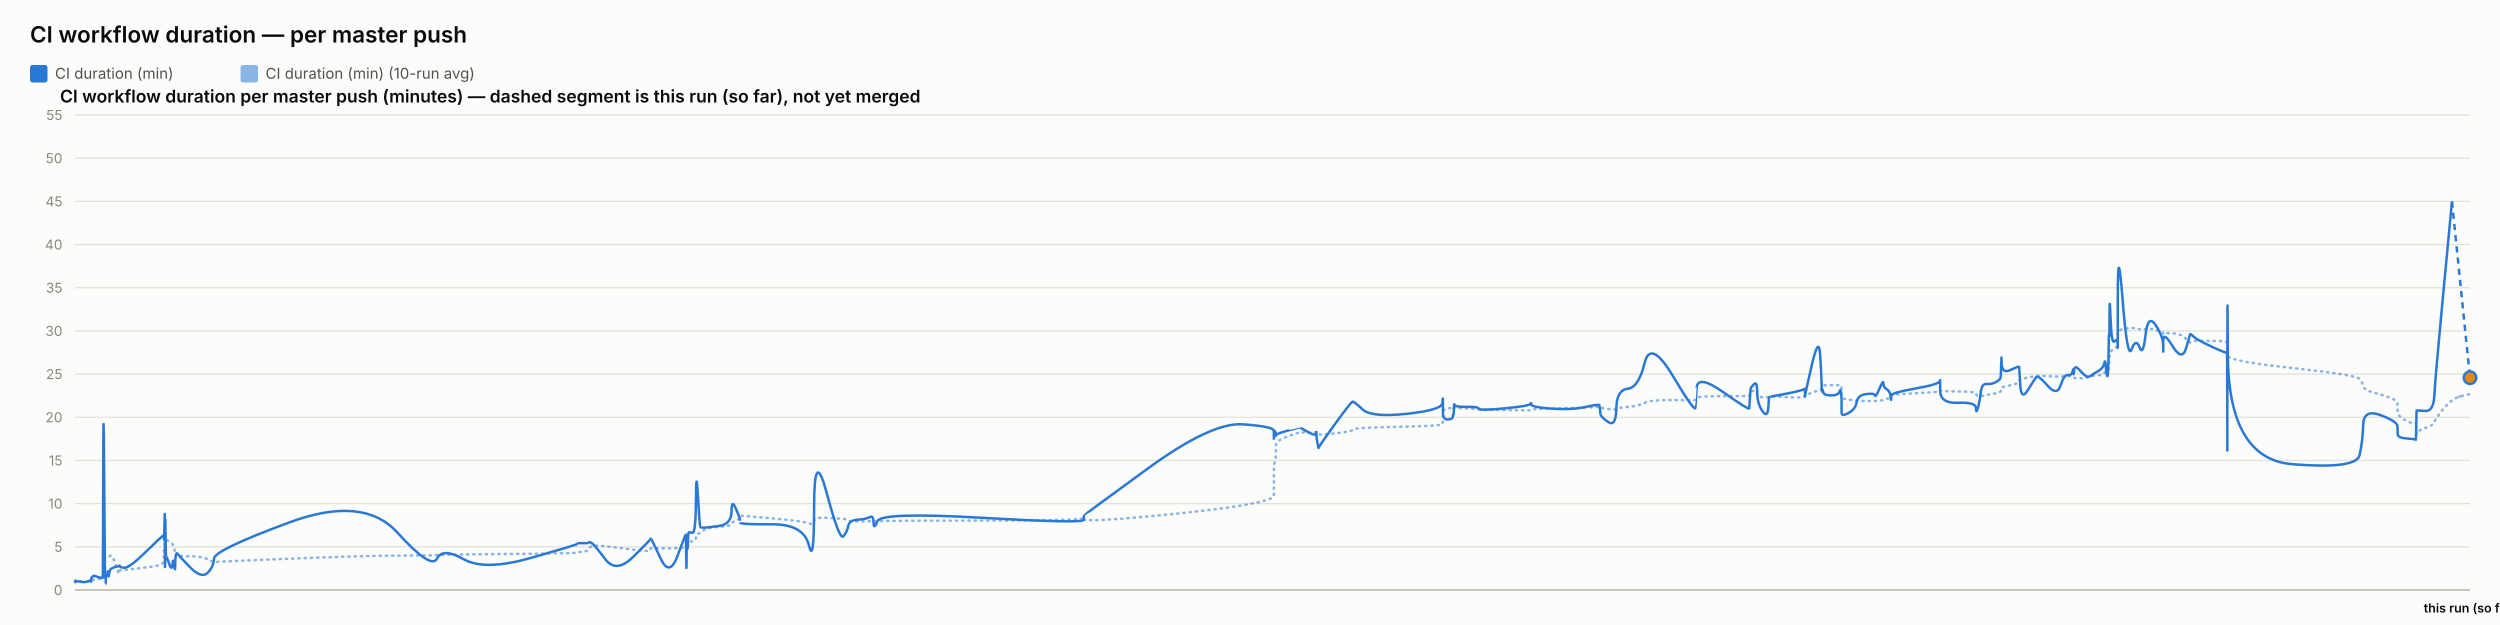
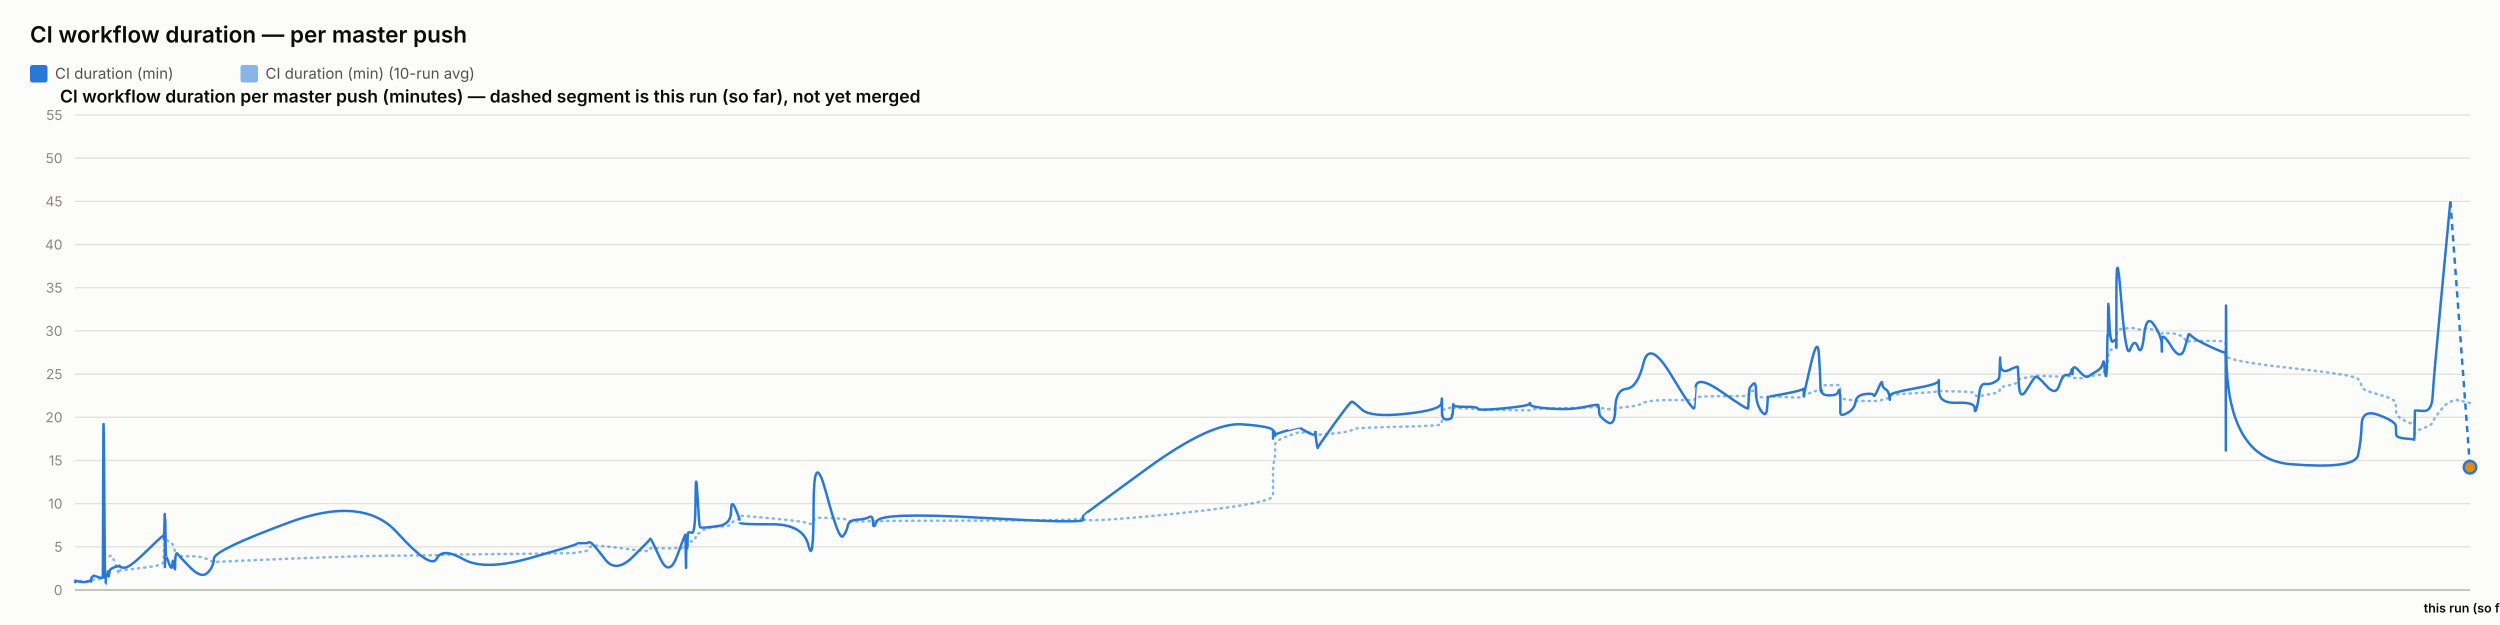
<svg xmlns="http://www.w3.org/2000/svg" width="2000" height="500" viewBox="0 0 2000 500" font-family="system-ui, -apple-system, sans-serif">
  <rect x="0" y="0" width="2000" height="500" fill="#fcfcfb" />
  <text x="24" y="34" font-size="18" font-weight="600" fill="#0b0b0b">CI workflow duration — per master push</text>
  <rect x="24" y="52" width="14" height="14" rx="2" fill="#2a78d6" />
  <text x="44" y="63" font-size="12" fill="#52514e" font-family="system-ui, -apple-system, sans-serif">CI duration (min)</text>
  <rect x="192.4" y="52" width="14" height="14" rx="2" fill="#2a78d6" opacity="0.55" />
  <text x="212.4" y="63" font-size="12" fill="#52514e" font-family="system-ui, -apple-system, sans-serif">CI duration (min) (10-run avg)</text>
  <text x="48" y="82" font-size="14" font-weight="600" fill="#0b0b0b" font-family="system-ui, -apple-system, sans-serif">CI workflow duration per master push (minutes) — dashed segment is this run (so far), not yet merged</text>
  <line x1="60" y1="472" x2="1976" y2="472" stroke="#e1e0d9" stroke-width="1" />
  <text x="50" y="476" font-size="11" text-anchor="end" fill="#898781" font-family="system-ui, -apple-system, sans-serif">0</text>
  <line x1="60" y1="437.455" x2="1976" y2="437.455" stroke="#e1e0d9" stroke-width="1" />
  <text x="50" y="441.455" font-size="11" text-anchor="end" fill="#898781" font-family="system-ui, -apple-system, sans-serif">5</text>
  <line x1="60" y1="402.909" x2="1976" y2="402.909" stroke="#e1e0d9" stroke-width="1" />
  <text x="50" y="406.909" font-size="11" text-anchor="end" fill="#898781" font-family="system-ui, -apple-system, sans-serif">10</text>
  <line x1="60" y1="368.364" x2="1976" y2="368.364" stroke="#e1e0d9" stroke-width="1" />
  <text x="50" y="372.364" font-size="11" text-anchor="end" fill="#898781" font-family="system-ui, -apple-system, sans-serif">15</text>
  <line x1="60" y1="333.818" x2="1976" y2="333.818" stroke="#e1e0d9" stroke-width="1" />
  <text x="50" y="337.818" font-size="11" text-anchor="end" fill="#898781" font-family="system-ui, -apple-system, sans-serif">20</text>
  <line x1="60" y1="299.273" x2="1976" y2="299.273" stroke="#e1e0d9" stroke-width="1" />
  <text x="50" y="303.273" font-size="11" text-anchor="end" fill="#898781" font-family="system-ui, -apple-system, sans-serif">25</text>
  <line x1="60" y1="264.727" x2="1976" y2="264.727" stroke="#e1e0d9" stroke-width="1" />
  <text x="50" y="268.727" font-size="11" text-anchor="end" fill="#898781" font-family="system-ui, -apple-system, sans-serif">30</text>
  <line x1="60" y1="230.182" x2="1976" y2="230.182" stroke="#e1e0d9" stroke-width="1" />
  <text x="50" y="234.182" font-size="11" text-anchor="end" fill="#898781" font-family="system-ui, -apple-system, sans-serif">35</text>
  <line x1="60" y1="195.636" x2="1976" y2="195.636" stroke="#e1e0d9" stroke-width="1" />
  <text x="50" y="199.636" font-size="11" text-anchor="end" fill="#898781" font-family="system-ui, -apple-system, sans-serif">40</text>
  <line x1="60" y1="161.091" x2="1976" y2="161.091" stroke="#e1e0d9" stroke-width="1" />
  <text x="50" y="165.091" font-size="11" text-anchor="end" fill="#898781" font-family="system-ui, -apple-system, sans-serif">45</text>
  <line x1="60" y1="126.545" x2="1976" y2="126.545" stroke="#e1e0d9" stroke-width="1" />
  <text x="50" y="130.545" font-size="11" text-anchor="end" fill="#898781" font-family="system-ui, -apple-system, sans-serif">50</text>
  <line x1="60" y1="92" x2="1976" y2="92" stroke="#e1e0d9" stroke-width="1" />
  <text x="50" y="96" font-size="11" text-anchor="end" fill="#898781" font-family="system-ui, -apple-system, sans-serif">55</text>
  <line x1="60" y1="472" x2="1976" y2="472" stroke="#c3c2b7" stroke-width="1.5" />
-   <path d="M 60 465.552 Q 60.047 465.148 60.162 465.292 Q 60.276 465.436 60.317 465.364 Q 60.357 465.292 60.367 465.18 Q 60.377 465.068 60.413 465.137 Q 60.449 465.206 60.458 465.157 Q 60.468 465.107 64.048 465.171 Q 67.628 465.235 69.811 465.182 Q 71.994 465.129 72.288 465.139 Q 72.583 465.148 72.744 465.143 Q 72.905 465.137 72.921 465.051 Q 72.936 464.964 73.133 464.751 Q 73.331 464.538 73.407 464.4 Q 73.483 464.262 74.138 464.078 Q 74.793 463.893 75.107 463.628 Q 75.421 463.364 78.85 463.283 Q 82.278 463.202 82.318 462.938 Q 82.358 462.673 82.575 454.313 Q 82.791 445.953 83.346 446.074 Q 83.901 446.195 84.27 446.292 Q 84.639 446.39 84.683 446.2 Q 84.727 446.01 85.339 445.941 Q 85.951 445.872 86.041 445.815 Q 86.131 445.757 86.23 445.509 Q 86.329 445.262 86.616 445.383 Q 86.902 445.504 87.265 445.158 Q 87.628 444.813 88.779 444.485 Q 89.93 444.156 92.593 451.935 Q 95.256 459.713 95.405 458.999 Q 95.553 458.285 95.558 457.491 Q 95.563 456.696 95.724 456.443 Q 95.885 456.19 99.754 455.879 Q 103.622 455.568 116.007 454.025 Q 128.392 452.482 129.686 451.112 Q 130.979 449.741 131.031 448.002 Q 131.082 446.264 131.092 444.795 Q 131.103 443.327 131.159 442.245 Q 131.215 441.162 131.259 440.028 Q 131.303 438.894 131.553 436.746 Q 131.802 434.599 131.864 432.572 Q 131.926 430.545 131.96 431.305 Q 131.993 432.065 132.005 429.757 Q 132.016 427.448 132.068 429.262 Q 132.12 431.075 132.155 429.82 Q 132.19 428.565 132.39 429.417 Q 132.591 430.269 132.864 431.167 Q 133.138 432.065 135.293 433.298 Q 137.448 434.53 137.979 435.295 Q 138.51 436.061 139.316 438.508 Q 140.121 440.955 140.159 442.636 Q 140.197 444.318 140.966 442.97 Q 141.734 441.623 141.989 443.408 Q 142.245 445.193 151.654 445.032 Q 161.064 444.87 165.984 447.398 Q 170.903 449.925 171.227 449.666 Q 171.552 449.407 231.112 446.978 Q 290.672 444.548 317.851 444.485 Q 345.03 444.421 349.569 444.047 Q 354.107 443.673 370.884 443.546 Q 387.662 443.419 424.845 442.976 Q 462.028 442.533 462.051 442.13 Q 462.074 441.727 466.484 441.278 Q 470.893 440.828 471.139 439.332 Q 471.385 437.835 473.46 436.948 Q 475.535 436.061 484.242 437 Q 492.948 437.938 506.519 439.746 Q 520.089 441.554 520.091 440.299 Q 520.094 439.044 520.696 438.71 Q 521.299 438.376 528.447 438.641 Q 535.596 438.905 542.073 438.462 Q 548.55 438.019 548.589 437.76 Q 548.627 437.501 548.662 437.201 Q 548.697 436.902 548.704 436.579 Q 548.71 436.257 548.957 437.598 Q 549.204 438.94 549.247 437.581 Q 549.29 436.222 549.609 436.038 Q 549.928 435.854 549.964 436.487 Q 549.999 437.121 550.266 436.913 Q 550.533 436.706 550.817 434.869 Q 551.1 433.033 553.862 433.038 Q 556.623 433.044 556.785 430.206 Q 556.947 427.367 558.33 426.987 Q 559.713 426.607 560.258 426.377 Q 560.804 426.147 563.057 424.12 Q 565.311 422.093 575.229 421.477 Q 585.146 420.861 585.199 419.382 Q 585.251 417.902 588.592 416.445 Q 591.933 414.988 591.935 414.476 Q 591.936 413.964 591.937 413.515 Q 591.938 413.065 591.94 412.697 Q 591.941 412.328 617.491 414.672 Q 643.04 417.015 647.142 418.627 Q 651.244 420.239 651.281 416.969 Q 651.319 413.699 661.47 414.228 Q 671.622 414.758 674.703 415.058 Q 677.785 415.357 678.601 416.221 Q 679.418 417.084 686.188 417.13 Q 692.957 417.176 695.865 416.94 Q 698.772 416.704 698.857 417.096 Q 698.942 417.487 701.915 416.986 Q 704.888 416.485 785.926 416.468 Q 866.963 416.451 867.01 414.424 Q 867.058 412.398 867.062 415.167 Q 867.066 417.936 918.089 413.186 Q 969.112 408.436 994.098 404.228 Q 1019.085 400.019 1019.086 396.616 Q 1019.087 393.213 1019.088 389.765 Q 1019.089 386.316 1019.091 383.356 Q 1019.092 380.397 1019.093 376.378 Q 1019.095 372.359 1019.924 369.187 Q 1020.753 366.015 1020.755 362.537 Q 1020.758 359.059 1020.76 355.772 Q 1020.762 352.484 1030.641 348.961 Q 1040.52 345.437 1040.523 345.638 Q 1040.525 345.84 1040.759 345.915 Q 1040.993 345.99 1047.019 346.047 Q 1053.046 346.105 1053.048 345.944 Q 1053.05 345.782 1053.052 345.621 Q 1053.054 345.46 1053.965 346.226 Q 1054.875 346.992 1054.889 347.55 Q 1054.903 348.108 1067.873 346.715 Q 1080.843 345.322 1082.069 344.026 Q 1083.295 342.731 1090.177 342.351 Q 1097.058 341.971 1125.301 341.286 Q 1153.543 340.601 1153.904 339.305 Q 1154.265 338.01 1154.27 336.749 Q 1154.275 335.488 1154.28 334.192 Q 1154.286 332.897 1154.306 331.573 Q 1154.325 330.248 1154.329 329.08 Q 1154.332 327.911 1158.296 326.811 Q 1162.26 325.712 1162.266 326.189 Q 1162.271 326.667 1162.627 327.237 Q 1162.982 327.807 1163.145 327.185 Q 1163.308 326.564 1163.425 326.443 Q 1163.541 326.322 1173.103 326.748 Q 1182.664 327.174 1183.097 327.404 Q 1183.529 327.635 1203.79 328.009 Q 1224.05 328.383 1224.439 328.297 Q 1224.829 328.21 1225.05 327.704 Q 1225.271 327.197 1241.19 326.834 Q 1257.11 326.472 1268.312 326.074 Q 1279.513 325.677 1279.527 325.314 Q 1279.54 324.952 1279.856 325.257 Q 1280.173 325.562 1280.267 325.953 Q 1280.36 326.345 1286.569 327.168 Q 1292.778 327.992 1293.054 327.157 Q 1293.33 326.322 1302.1 325.591 Q 1310.869 324.859 1315.64 322.338 Q 1320.411 319.816 1338.201 320.046 Q 1355.992 320.276 1356.304 319.971 Q 1356.617 319.666 1356.642 319.608 Q 1356.667 319.551 1357.278 318.244 Q 1357.888 316.937 1378.658 316.972 Q 1399.427 317.006 1399.438 316.574 Q 1399.448 316.142 1399.969 314.605 Q 1400.49 313.068 1400.497 312.987 Q 1400.505 312.907 1403.123 312.625 Q 1405.74 312.342 1405.742 314.939 Q 1405.744 317.536 1409.923 317.76 Q 1414.102 317.985 1414.66 317.732 Q 1415.218 317.478 1415.356 317.259 Q 1415.493 317.041 1429.164 317.697 Q 1442.835 318.353 1443.377 317.432 Q 1443.918 316.511 1443.998 316.206 Q 1444.078 315.901 1444.083 316.096 Q 1444.087 316.292 1449.564 314.185 Q 1455.041 312.078 1456.08 311.795 Q 1457.118 311.513 1457.25 311.116 Q 1457.383 310.719 1457.788 309.504 Q 1458.193 308.289 1458.498 308.26 Q 1458.803 308.232 1464.769 308.168 Q 1470.735 308.105 1471.602 308.001 Q 1472.47 307.898 1472.854 308.347 Q 1473.238 308.796 1473.24 308.836 Q 1473.242 308.876 1473.243 309.325 Q 1473.244 309.775 1473.248 312.699 Q 1473.251 315.624 1473.252 317.357 Q 1473.254 319.09 1478.876 319.706 Q 1484.498 320.322 1485.331 320.605 Q 1486.164 320.887 1492.815 320.789 Q 1499.466 320.691 1499.964 320.789 Q 1500.461 320.887 1503.587 320.547 Q 1506.712 320.207 1506.759 319.752 Q 1506.805 319.298 1509.367 318.964 Q 1511.928 318.63 1512.41 318.468 Q 1512.892 318.307 1512.899 317.904 Q 1512.906 317.501 1512.914 316.54 Q 1512.922 315.578 1532.466 314.582 Q 1552.011 313.586 1552.056 312.866 Q 1552.1 312.147 1552.104 312.573 Q 1552.107 312.999 1566.446 313.166 Q 1580.785 313.333 1580.799 314.732 Q 1580.813 316.131 1582.269 316.724 Q 1583.726 317.317 1584.533 317.012 Q 1585.34 316.707 1589.307 316.05 Q 1593.275 315.394 1596.602 314.657 Q 1599.928 313.92 1600.349 313.252 Q 1600.771 312.584 1600.968 311.283 Q 1601.165 309.982 1601.289 309.855 Q 1601.412 309.728 1608.322 308.22 Q 1615.232 306.712 1615.333 305.353 Q 1615.434 303.994 1616.171 303.464 Q 1616.908 302.935 1622.197 302.025 Q 1627.487 301.115 1629 300.77 Q 1630.513 300.424 1638.05 300.902 Q 1645.588 301.38 1648.461 301.161 Q 1651.335 300.942 1654.314 300.925 Q 1657.293 300.908 1658.122 301.512 Q 1658.95 302.117 1658.954 302.238 Q 1658.959 302.359 1659.241 302.29 Q 1659.524 302.221 1663.788 302.549 Q 1668.052 302.877 1669.798 301.915 Q 1671.545 300.954 1672.779 300.752 Q 1674.014 300.551 1678.329 300.286 Q 1682.645 300.021 1683.404 298.495 Q 1684.164 296.97 1684.663 296.993 Q 1685.163 297.016 1685.829 297.085 Q 1686.495 297.154 1686.764 296.118 Q 1687.033 295.081 1687.069 293.291 Q 1687.105 291.5 1687.329 290.527 Q 1687.552 289.554 1687.599 286.145 Q 1687.645 282.737 1688.426 281.447 Q 1689.206 280.158 1691.586 278.707 Q 1693.966 277.256 1694.086 276.392 Q 1694.207 275.528 1694.217 275.16 Q 1694.227 274.792 1694.242 269.345 Q 1694.257 263.898 1698.093 263.242 Q 1701.928 262.585 1705.316 262.459 Q 1708.704 262.332 1711.572 263.311 Q 1714.439 264.29 1716.397 263.242 Q 1718.356 262.194 1724.386 264.002 Q 1730.417 265.81 1730.514 266.144 Q 1730.611 266.478 1730.619 266.944 Q 1730.627 267.41 1730.629 266.788 Q 1730.631 266.167 1738.112 266.662 Q 1745.593 267.157 1748.754 271.032 Q 1751.915 274.907 1751.996 273.795 Q 1752.078 272.684 1754.731 272.765 Q 1757.385 272.845 1769.38 272.719 Q 1781.374 272.592 1781.588 274.095 Q 1781.803 275.598 1781.832 282.058 Q 1781.861 288.518 1781.882 284.332 Q 1781.903 280.146 1782.22 284.516 Q 1782.537 288.886 1833.843 294.419 Q 1885.149 299.952 1887.672 303.13 Q 1890.194 306.308 1890.551 309.233 Q 1890.907 312.158 1904.38 315.688 Q 1917.853 319.217 1917.95 322.867 Q 1918.048 326.518 1918.191 329.886 Q 1918.334 333.254 1925.486 336.772 Q 1932.638 340.29 1932.707 337.992 Q 1932.776 335.695 1932.999 342.201 Q 1933.223 348.707 1933.235 346.755 Q 1933.248 344.804 1940.028 342.495 Q 1946.808 340.186 1947.44 337.739 Q 1948.072 335.292 1954.823 327.001 Q 1961.574 318.71 1968.787 316.96 Q 1961.574 318.71 1976 315.21" fill="none" stroke="#2a78d6" stroke-width="2" stroke-dasharray="1,4" stroke-linecap="round" opacity="0.55" />
-   <path d="M 60 465.552 Q 60.047 464.745 60.162 465.379 Q 60.276 466.012 60.317 465.436 Q 60.357 464.861 60.367 464.515 Q 60.377 464.17 60.413 465.033 Q 60.449 465.897 60.458 465.206 Q 60.468 464.515 64.048 465.321 Q 67.628 466.127 69.811 465.206 Q 71.994 464.285 72.288 464.803 Q 72.583 465.321 72.744 465.379 Q 72.905 465.436 72.921 464.227 Q 72.936 463.018 73.133 462.385 Q 73.331 461.752 73.407 461.924 Q 73.483 462.097 74.138 461.291 Q 74.793 460.485 75.107 460.542 Q 75.421 460.6 78.85 461.752 Q 82.278 462.903 82.318 461.867 Q 82.358 460.83 82.575 378.958 Q 82.791 297.085 83.346 382.412 Q 83.901 467.739 84.27 467.567 Q 84.639 467.394 84.683 463.306 Q 84.727 459.218 85.339 459.794 Q 85.951 460.37 86.041 460.658 Q 86.131 460.945 86.23 458.239 Q 86.329 455.533 86.616 459.276 Q 86.902 463.018 87.265 459.506 Q 87.628 455.994 88.779 455.13 Q 89.93 454.267 92.593 453.461 Q 95.256 452.655 95.405 453.058 Q 95.553 453.461 95.558 452.482 Q 95.563 451.503 95.724 452.827 Q 95.885 454.152 99.754 454.152 Q 103.622 454.152 116.007 442.118 Q 128.392 430.085 129.686 429.106 Q 130.979 428.127 131.031 428.185 Q 131.082 428.242 131.092 427.436 Q 131.103 426.63 131.159 429.624 Q 131.215 432.618 131.259 431.294 Q 131.303 429.97 131.553 420.239 Q 131.802 410.509 131.864 410.739 Q 131.926 410.97 131.96 440.161 Q 131.993 469.352 132.005 438.664 Q 132.016 407.976 132.068 437.167 Q 132.12 466.358 132.155 434.691 Q 132.19 403.024 132.39 424.155 Q 132.591 445.285 132.864 444.939 Q 133.138 444.594 135.293 450.927 Q 137.448 457.261 137.979 451.273 Q 138.51 445.285 139.316 452.367 Q 140.121 459.448 140.159 452.021 Q 140.197 444.594 140.966 443.5 Q 141.734 442.406 141.989 443.039 Q 142.245 443.673 151.654 453.403 Q 161.064 463.133 165.984 458.355 Q 170.903 453.576 171.227 446.839 Q 171.552 440.103 231.112 418.052 Q 290.672 396 317.851 425.997 Q 345.03 455.994 349.569 446.897 Q 354.107 437.8 370.884 447.358 Q 387.662 456.915 424.845 446.321 Q 462.028 435.727 462.051 435.036 Q 462.074 434.345 466.484 434.518 Q 470.893 434.691 471.139 433.942 Q 471.385 433.194 473.46 434.518 Q 475.535 435.842 484.242 447.358 Q 492.948 458.873 506.519 445.515 Q 520.089 432.158 520.091 431.524 Q 520.094 430.891 520.696 431.006 Q 521.299 431.121 528.447 446.667 Q 535.596 462.212 542.073 444.536 Q 548.55 426.861 548.589 428.012 Q 548.627 429.164 548.662 428.933 Q 548.697 428.703 548.704 427.724 Q 548.71 426.745 548.957 444.709 Q 549.204 462.673 549.247 447.185 Q 549.29 431.697 549.609 430.085 Q 549.928 428.473 549.964 436.015 Q 549.999 443.558 550.266 435.267 Q 550.533 426.976 550.817 426.227 Q 551.1 425.479 553.862 426.227 Q 556.623 426.976 556.785 399.685 Q 556.947 372.394 558.33 396.748 Q 559.713 421.103 560.258 421.621 Q 560.804 422.139 563.057 422.139 Q 565.311 422.139 575.229 420.758 Q 585.146 419.376 585.199 409.127 Q 585.251 398.879 588.592 406.652 Q 591.933 414.424 591.935 415.576 Q 591.936 416.727 591.937 416.612 Q 591.938 416.497 591.94 418.052 Q 591.941 419.606 617.491 419.433 Q 643.04 419.261 647.142 436.303 Q 651.244 453.345 651.281 405.039 Q 651.319 356.733 661.47 394.733 Q 671.622 432.733 674.703 429.048 Q 677.785 425.364 678.601 420.758 Q 679.418 416.152 686.188 415.748 Q 692.957 415.345 695.865 413.676 Q 698.772 412.006 698.857 418.167 Q 698.942 424.327 701.915 416.958 Q 704.888 409.588 785.926 414.252 Q 866.963 418.915 867.01 415.864 Q 867.058 412.812 867.062 412.467 Q 867.066 412.121 918.089 374.927 Q 969.112 337.733 994.098 339.461 Q 1019.085 341.188 1019.086 344.642 Q 1019.087 348.097 1019.088 347.233 Q 1019.089 346.37 1019.091 349.594 Q 1019.092 352.818 1019.093 348.385 Q 1019.095 343.952 1019.924 345.045 Q 1020.753 346.139 1020.755 347.752 Q 1020.758 349.364 1020.76 348.212 Q 1020.762 347.061 1030.641 344.355 Q 1040.52 341.648 1040.523 341.706 Q 1040.525 341.764 1040.759 342.224 Q 1040.993 342.685 1047.019 345.967 Q 1053.046 349.248 1053.048 346.197 Q 1053.05 343.145 1053.052 346.37 Q 1053.054 349.594 1053.965 354.43 Q 1054.875 359.267 1054.889 358.288 Q 1054.903 357.309 1067.873 339.403 Q 1080.843 321.497 1082.069 321.324 Q 1083.295 321.152 1090.177 327.6 Q 1097.058 334.048 1125.301 331.055 Q 1153.543 328.061 1153.904 322.418 Q 1154.265 316.776 1154.27 320.403 Q 1154.275 324.03 1154.28 320.633 Q 1154.286 317.236 1154.306 320.173 Q 1154.325 323.109 1154.329 329.5 Q 1154.332 335.891 1158.296 335.603 Q 1162.26 335.315 1162.266 333.185 Q 1162.271 331.055 1162.627 331.803 Q 1162.982 332.552 1163.145 327.082 Q 1163.308 321.612 1163.425 323.627 Q 1163.541 325.642 1173.103 325.47 Q 1182.664 325.297 1183.097 326.967 Q 1183.529 328.636 1203.79 326.679 Q 1224.05 324.721 1224.439 323.052 Q 1224.829 321.382 1225.05 323.57 Q 1225.271 325.758 1241.19 326.909 Q 1257.11 328.061 1268.312 325.585 Q 1279.513 323.109 1279.527 324.203 Q 1279.54 325.297 1279.856 326.506 Q 1280.173 327.715 1280.267 330.594 Q 1280.36 333.473 1286.569 337.618 Q 1292.778 341.764 1293.054 326.852 Q 1293.33 311.939 1302.1 311.018 Q 1310.869 310.097 1315.64 290.521 Q 1320.411 270.945 1338.201 300.655 Q 1355.992 330.364 1356.304 326.161 Q 1356.617 321.958 1356.642 321.958 Q 1356.667 321.958 1357.278 310.558 Q 1357.888 299.158 1378.658 313.782 Q 1399.427 328.406 1399.438 326.621 Q 1399.448 324.836 1399.969 317.927 Q 1400.49 311.018 1400.497 310.673 Q 1400.505 310.327 1403.123 307.391 Q 1405.74 304.455 1405.742 313.667 Q 1405.744 322.879 1409.923 328.867 Q 1414.102 334.855 1414.66 325.873 Q 1415.218 316.891 1415.356 317.236 Q 1415.493 317.582 1429.164 314.933 Q 1442.835 312.285 1443.377 311.133 Q 1443.918 309.982 1443.998 314.358 Q 1444.078 318.733 1444.083 316.833 Q 1444.087 314.933 1449.564 291.558 Q 1455.041 268.182 1456.08 283.497 Q 1457.118 298.812 1457.25 306.873 Q 1457.383 314.933 1457.788 312.745 Q 1458.193 310.558 1458.498 313.436 Q 1458.803 316.315 1464.769 316.315 Q 1470.735 316.315 1471.602 313.264 Q 1472.47 310.212 1472.854 314.588 Q 1473.238 318.964 1473.24 319.252 Q 1473.242 319.539 1473.243 321.727 Q 1473.244 323.915 1473.248 325.297 Q 1473.251 326.679 1473.252 330.076 Q 1473.254 333.473 1478.876 330.364 Q 1484.498 327.255 1485.331 321.727 Q 1486.164 316.2 1492.815 315.279 Q 1499.466 314.358 1499.964 316.315 Q 1500.461 318.273 1503.587 310.845 Q 1506.712 303.418 1506.759 306.642 Q 1506.805 309.867 1509.367 311.364 Q 1511.928 312.861 1512.41 316.776 Q 1512.892 320.691 1512.899 319.655 Q 1512.906 318.618 1512.914 316.43 Q 1512.922 314.242 1532.466 310.788 Q 1552.011 307.333 1552.056 304.57 Q 1552.1 301.806 1552.104 312.342 Q 1552.107 322.879 1566.446 322.245 Q 1580.785 321.612 1580.799 326.506 Q 1580.813 331.4 1582.269 326.564 Q 1583.726 321.727 1584.533 314.242 Q 1585.34 306.758 1589.307 307.161 Q 1593.275 307.564 1596.602 305.721 Q 1599.928 303.879 1600.349 302.382 Q 1600.771 300.885 1600.968 291.097 Q 1601.165 281.309 1601.289 290.291 Q 1601.412 299.273 1608.322 295.991 Q 1615.232 292.709 1615.333 293.573 Q 1615.434 294.436 1616.171 307.621 Q 1616.908 320.806 1622.197 312.17 Q 1627.487 303.533 1629 301.691 Q 1630.513 299.848 1638.05 308.485 Q 1645.588 317.121 1648.461 308.312 Q 1651.335 299.503 1654.314 300.021 Q 1657.293 300.539 1658.122 296.97 Q 1658.95 293.4 1658.954 297.545 Q 1658.959 301.691 1659.241 296.509 Q 1659.524 291.327 1663.788 296.164 Q 1668.052 301 1669.798 301.288 Q 1671.545 301.576 1672.779 300.539 Q 1674.014 299.503 1678.329 297.027 Q 1682.645 294.552 1683.404 290.579 Q 1684.164 286.606 1684.663 293.285 Q 1685.163 299.964 1685.829 300.942 Q 1686.495 301.921 1686.764 287.297 Q 1687.033 272.673 1687.069 269.276 Q 1687.105 265.879 1687.329 268.873 Q 1687.552 271.867 1687.599 252.348 Q 1687.645 232.83 1688.426 254.306 Q 1689.206 275.782 1691.586 273.133 Q 1693.966 270.485 1694.086 273.882 Q 1694.207 277.279 1694.217 278.258 Q 1694.227 279.236 1694.242 235.133 Q 1694.257 191.03 1698.093 239.912 Q 1701.928 288.794 1705.316 279.467 Q 1708.704 270.139 1711.572 277.797 Q 1714.439 285.455 1716.397 268.182 Q 1718.356 250.909 1724.386 259.948 Q 1730.417 268.988 1730.514 275.724 Q 1730.611 282.461 1730.619 281.136 Q 1730.627 279.812 1730.629 272.327 Q 1730.631 264.842 1738.112 276.991 Q 1745.593 289.139 1748.754 278.833 Q 1751.915 268.527 1751.996 267.548 Q 1752.078 266.57 1754.731 269.161 Q 1757.385 271.752 1769.38 277.336 Q 1781.374 282.921 1781.588 281.942 Q 1781.803 280.964 1781.832 339.576 Q 1781.861 398.188 1781.882 298.467 Q 1781.903 198.745 1782.22 282.979 Q 1782.537 367.212 1833.843 371.358 Q 1885.149 375.503 1887.672 364.103 Q 1890.194 352.703 1890.551 339.864 Q 1890.907 327.024 1904.38 332.091 Q 1917.853 337.158 1917.95 340.958 Q 1918.048 344.758 1918.191 347.521 Q 1918.334 350.285 1925.486 350.803 Q 1932.638 351.321 1932.707 351.782 Q 1932.776 352.242 1932.999 340.555 Q 1933.223 328.867 1933.235 328.521 Q 1933.248 328.176 1940.028 328.752 Q 1946.808 329.327 1947.44 316.545 Q 1948.072 303.764 1954.823 232.485 Q 1948.072 303.764 1961.574 161.206" fill="none" stroke="#2a78d6" stroke-width="2" />
-   <path d="M 1961.574 161.206 L 1976 302.152" fill="none" stroke="#2a78d6" stroke-width="2" stroke-dasharray="5,4" />
-   <circle cx="1976" cy="302.152" r="5" fill="#e8890c" stroke="#2a78d6" stroke-width="2" />
+   <path d="M 60 465.552 Q 60.047 465.148 60.162 465.292 Q 60.276 465.436 60.316 465.364 Q 60.357 465.292 60.367 465.18 Q 60.377 465.068 60.413 465.137 Q 60.449 465.206 60.458 465.157 Q 60.467 465.107 64.045 465.171 Q 67.623 465.235 69.804 465.182 Q 71.985 465.129 72.28 465.139 Q 72.574 465.148 72.735 465.143 Q 72.896 465.137 72.912 465.051 Q 72.927 464.964 73.125 464.751 Q 73.322 464.538 73.398 464.4 Q 73.474 464.262 74.128 464.078 Q 74.782 463.893 75.096 463.628 Q 75.41 463.364 78.837 463.283 Q 82.263 463.202 82.303 462.938 Q 82.343 462.673 82.559 454.313 Q 82.775 445.953 83.33 446.074 Q 83.884 446.195 84.253 446.292 Q 84.622 446.39 84.666 446.2 Q 84.71 446.01 85.322 445.941 Q 85.933 445.872 86.023 445.815 Q 86.113 445.757 86.212 445.509 Q 86.311 445.262 86.597 445.383 Q 86.884 445.504 87.246 445.158 Q 87.609 444.813 88.759 444.485 Q 89.91 444.156 92.571 451.935 Q 95.232 459.713 95.38 458.999 Q 95.529 458.285 95.534 457.491 Q 95.539 456.696 95.7 456.443 Q 95.861 456.19 99.726 455.879 Q 103.592 455.568 115.969 454.025 Q 128.345 452.482 129.638 451.112 Q 130.931 449.741 130.982 448.002 Q 131.033 446.264 131.044 444.795 Q 131.054 443.327 131.11 442.245 Q 131.166 441.162 131.21 440.028 Q 131.255 438.894 131.504 436.746 Q 131.753 434.599 131.815 432.572 Q 131.877 430.545 131.911 431.305 Q 131.944 432.065 131.956 429.757 Q 131.967 427.448 132.019 429.262 Q 132.071 431.075 132.106 429.82 Q 132.141 428.565 132.341 429.417 Q 132.541 430.269 132.815 431.167 Q 133.088 432.065 135.242 433.298 Q 137.395 434.53 137.926 435.295 Q 138.457 436.061 139.261 438.508 Q 140.066 440.955 140.104 442.636 Q 140.143 444.318 140.91 442.97 Q 141.678 441.623 141.933 443.408 Q 142.188 445.193 151.592 445.032 Q 160.995 444.87 165.911 447.398 Q 170.827 449.925 171.151 449.666 Q 171.476 449.407 230.995 446.978 Q 290.514 444.548 317.675 444.485 Q 344.836 444.421 349.371 444.047 Q 353.906 443.673 370.672 443.546 Q 387.438 443.419 424.596 442.976 Q 461.753 442.533 461.776 442.13 Q 461.799 441.727 466.206 441.278 Q 470.613 440.828 470.858 439.332 Q 471.104 437.835 473.177 436.948 Q 475.251 436.061 483.952 437 Q 492.653 437.938 506.214 439.746 Q 519.775 441.554 519.777 440.299 Q 519.78 439.044 520.382 438.71 Q 520.984 438.376 528.127 438.641 Q 535.271 438.905 541.744 438.462 Q 548.217 438.019 548.255 437.76 Q 548.293 437.501 548.328 437.201 Q 548.363 436.902 548.37 436.579 Q 548.377 436.257 548.623 437.598 Q 548.87 438.94 548.913 437.581 Q 548.956 436.222 549.275 436.038 Q 549.594 435.854 549.629 436.487 Q 549.664 437.121 549.931 436.913 Q 550.198 436.706 550.481 434.869 Q 550.765 433.033 553.525 433.038 Q 556.284 433.044 556.446 430.206 Q 556.608 427.367 557.99 426.987 Q 559.371 426.607 559.917 426.377 Q 560.462 426.147 562.714 424.12 Q 564.966 422.093 574.877 421.477 Q 584.787 420.861 584.84 419.382 Q 584.893 417.902 588.231 416.445 Q 591.57 414.988 591.571 414.476 Q 591.573 413.964 591.574 413.515 Q 591.575 413.065 591.576 412.697 Q 591.578 412.328 617.11 414.672 Q 642.642 417.015 646.741 418.627 Q 650.84 420.239 650.878 416.969 Q 650.915 413.699 661.059 414.228 Q 671.204 414.758 674.283 415.058 Q 677.363 415.357 678.179 416.221 Q 678.995 417.084 685.76 417.13 Q 692.525 417.176 695.43 416.94 Q 698.336 416.704 698.421 417.096 Q 698.506 417.487 701.477 416.986 Q 704.448 416.485 785.43 416.468 Q 866.412 416.451 866.459 414.424 Q 866.506 412.398 866.511 415.167 Q 866.515 417.936 917.503 413.186 Q 968.491 408.436 993.46 404.228 Q 1018.43 400.019 1018.431 396.616 Q 1018.432 393.213 1018.433 389.765 Q 1018.434 386.316 1018.436 383.356 Q 1018.437 380.397 1018.438 376.378 Q 1018.44 372.359 1019.268 369.187 Q 1020.097 366.015 1020.099 362.537 Q 1020.102 359.059 1020.104 355.772 Q 1020.106 352.484 1029.978 348.961 Q 1039.851 345.437 1039.853 345.638 Q 1039.855 345.84 1040.089 345.915 Q 1040.323 345.99 1046.345 346.047 Q 1052.367 346.105 1052.369 345.944 Q 1052.372 345.782 1052.374 345.621 Q 1052.376 345.46 1053.286 346.226 Q 1054.196 346.992 1054.21 347.55 Q 1054.223 348.108 1067.185 346.715 Q 1080.146 345.322 1081.371 344.026 Q 1082.596 342.731 1089.473 342.351 Q 1096.35 341.971 1124.573 341.286 Q 1152.796 340.601 1153.157 339.305 Q 1153.518 338.01 1153.523 336.749 Q 1153.527 335.488 1153.533 334.192 Q 1153.539 332.897 1153.558 331.573 Q 1153.578 330.248 1153.581 329.08 Q 1153.585 327.911 1157.546 326.811 Q 1161.507 325.712 1161.513 326.189 Q 1161.519 326.667 1161.874 327.237 Q 1162.229 327.807 1162.392 327.185 Q 1162.555 326.564 1162.671 326.443 Q 1162.787 326.322 1172.342 326.748 Q 1181.897 327.174 1182.33 327.404 Q 1182.762 327.635 1203.009 328.009 Q 1223.255 328.383 1223.644 328.297 Q 1224.033 328.21 1224.254 327.704 Q 1224.475 327.197 1240.384 326.834 Q 1256.292 326.472 1267.486 326.074 Q 1278.68 325.677 1278.694 325.314 Q 1278.707 324.952 1279.023 325.257 Q 1279.34 325.562 1279.433 325.953 Q 1279.527 326.345 1285.731 327.168 Q 1291.936 327.992 1292.212 327.157 Q 1292.488 326.322 1301.251 325.591 Q 1310.015 324.859 1314.782 322.338 Q 1319.55 319.816 1337.328 320.046 Q 1355.107 320.276 1355.419 319.971 Q 1355.732 319.666 1355.757 319.608 Q 1355.782 319.551 1356.392 318.244 Q 1357.002 316.937 1377.757 316.972 Q 1398.513 317.006 1398.523 316.574 Q 1398.533 316.142 1399.054 314.605 Q 1399.575 313.068 1399.582 312.987 Q 1399.589 312.907 1402.205 312.625 Q 1404.821 312.342 1404.823 314.939 Q 1404.825 317.536 1409.001 317.76 Q 1413.178 317.985 1413.735 317.732 Q 1414.293 317.478 1414.43 317.259 Q 1414.567 317.041 1428.229 317.697 Q 1441.891 318.353 1442.432 317.432 Q 1442.973 316.511 1443.053 316.206 Q 1443.133 315.901 1443.137 316.096 Q 1443.142 316.292 1448.615 314.185 Q 1454.089 312.078 1455.126 311.795 Q 1456.164 311.513 1456.296 311.116 Q 1456.428 310.719 1456.833 309.504 Q 1457.238 308.289 1457.543 308.26 Q 1457.848 308.232 1463.809 308.168 Q 1469.771 308.105 1470.638 308.001 Q 1471.505 307.898 1471.889 308.347 Q 1472.273 308.796 1472.275 308.836 Q 1472.277 308.876 1472.278 309.325 Q 1472.279 309.775 1472.282 312.699 Q 1472.286 315.624 1472.287 317.357 Q 1472.289 319.09 1477.907 319.706 Q 1483.525 320.322 1484.358 320.605 Q 1485.19 320.887 1491.836 320.789 Q 1498.483 320.691 1498.98 320.789 Q 1499.478 320.887 1502.601 320.547 Q 1505.724 320.207 1505.771 319.752 Q 1505.817 319.298 1508.377 318.964 Q 1510.936 318.63 1511.418 318.468 Q 1511.9 318.307 1511.907 317.904 Q 1511.914 317.501 1511.922 316.54 Q 1511.929 315.578 1531.461 314.582 Q 1550.992 313.586 1551.037 312.866 Q 1551.081 312.147 1551.085 312.573 Q 1551.088 312.999 1565.417 313.166 Q 1579.746 313.333 1579.76 314.732 Q 1579.774 316.131 1581.23 316.724 Q 1582.685 317.317 1583.492 317.012 Q 1584.298 316.707 1588.263 316.05 Q 1592.228 315.394 1595.552 314.657 Q 1598.876 313.92 1599.297 313.252 Q 1599.719 312.584 1599.916 311.283 Q 1600.113 309.982 1600.236 309.855 Q 1600.36 309.728 1607.265 308.22 Q 1614.17 306.712 1614.271 305.353 Q 1614.372 303.994 1615.108 303.464 Q 1615.844 302.935 1621.13 302.025 Q 1626.416 301.115 1627.928 300.77 Q 1629.44 300.424 1636.973 300.902 Q 1644.505 301.38 1647.377 301.161 Q 1650.248 300.942 1653.225 300.925 Q 1656.202 300.908 1657.03 301.512 Q 1657.858 302.117 1657.862 302.238 Q 1657.867 302.359 1658.149 302.29 Q 1658.432 302.221 1662.693 302.549 Q 1666.954 302.877 1668.699 301.915 Q 1670.444 300.954 1671.678 300.752 Q 1672.912 300.551 1677.224 300.286 Q 1681.537 300.021 1682.296 298.495 Q 1683.055 296.97 1683.554 296.993 Q 1684.053 297.016 1684.719 297.085 Q 1685.384 297.154 1685.653 296.118 Q 1685.922 295.081 1685.958 293.291 Q 1685.994 291.5 1686.217 290.527 Q 1686.441 289.554 1686.487 286.145 Q 1686.534 282.737 1687.313 281.447 Q 1688.093 280.158 1690.472 278.707 Q 1692.85 277.256 1692.97 276.392 Q 1693.09 275.528 1693.101 275.16 Q 1693.111 274.792 1693.126 269.345 Q 1693.141 263.898 1696.974 263.242 Q 1700.806 262.585 1704.192 262.459 Q 1707.578 262.332 1710.444 263.311 Q 1713.309 264.29 1715.266 263.242 Q 1717.223 262.194 1723.25 264.002 Q 1729.276 265.81 1729.373 266.144 Q 1729.47 266.478 1729.478 266.944 Q 1729.486 267.41 1729.488 266.788 Q 1729.49 266.167 1736.966 266.662 Q 1744.442 267.157 1747.601 271.032 Q 1750.759 274.907 1750.841 273.795 Q 1750.922 272.684 1753.574 272.765 Q 1756.226 272.845 1768.212 272.719 Q 1780.198 272.592 1780.413 274.095 Q 1780.627 275.598 1780.656 282.058 Q 1780.685 288.518 1780.706 284.332 Q 1780.727 280.146 1781.044 284.516 Q 1781.36 288.886 1832.632 294.419 Q 1883.903 299.952 1886.424 303.13 Q 1888.944 306.308 1889.3 309.233 Q 1889.657 312.158 1903.12 315.688 Q 1916.584 319.217 1916.681 322.867 Q 1916.779 326.518 1916.922 329.886 Q 1917.065 333.254 1924.212 336.772 Q 1931.359 340.29 1931.428 337.992 Q 1931.497 335.695 1931.72 342.201 Q 1931.944 348.707 1931.956 346.755 Q 1931.968 344.804 1938.744 342.495 Q 1945.519 340.186 1946.151 337.739 Q 1946.783 335.292 1953.529 327.001 Q 1960.275 318.71 1968.138 320.541 Q 1960.275 318.71 1976 322.372" fill="none" stroke="#2a78d6" stroke-width="2" stroke-dasharray="1,4" stroke-linecap="round" opacity="0.55" />
+   <path d="M 60 465.552 Q 60.047 464.745 60.162 465.379 Q 60.276 466.012 60.316 465.436 Q 60.357 464.861 60.367 464.515 Q 60.377 464.17 60.413 465.033 Q 60.449 465.897 60.458 465.206 Q 60.467 464.515 64.045 465.321 Q 67.623 466.127 69.804 465.206 Q 71.985 464.285 72.28 464.803 Q 72.574 465.321 72.735 465.379 Q 72.896 465.436 72.912 464.227 Q 72.927 463.018 73.125 462.385 Q 73.322 461.752 73.398 461.924 Q 73.474 462.097 74.128 461.291 Q 74.782 460.485 75.096 460.542 Q 75.41 460.6 78.837 461.752 Q 82.263 462.903 82.303 461.867 Q 82.343 460.83 82.559 378.958 Q 82.775 297.085 83.33 382.412 Q 83.884 467.739 84.253 467.567 Q 84.622 467.394 84.666 463.306 Q 84.71 459.218 85.322 459.794 Q 85.933 460.37 86.023 460.658 Q 86.113 460.945 86.212 458.239 Q 86.311 455.533 86.597 459.276 Q 86.884 463.018 87.246 459.506 Q 87.609 455.994 88.759 455.13 Q 89.91 454.267 92.571 453.461 Q 95.232 452.655 95.38 453.058 Q 95.529 453.461 95.534 452.482 Q 95.539 451.503 95.7 452.827 Q 95.861 454.152 99.726 454.152 Q 103.592 454.152 115.969 442.118 Q 128.345 430.085 129.638 429.106 Q 130.931 428.127 130.982 428.185 Q 131.033 428.242 131.044 427.436 Q 131.054 426.63 131.11 429.624 Q 131.166 432.618 131.21 431.294 Q 131.255 429.97 131.504 420.239 Q 131.753 410.509 131.815 410.739 Q 131.877 410.97 131.911 440.161 Q 131.944 469.352 131.956 438.664 Q 131.967 407.976 132.019 437.167 Q 132.071 466.358 132.106 434.691 Q 132.141 403.024 132.341 424.155 Q 132.541 445.285 132.815 444.939 Q 133.088 444.594 135.242 450.927 Q 137.395 457.261 137.926 451.273 Q 138.457 445.285 139.261 452.367 Q 140.066 459.448 140.104 452.021 Q 140.143 444.594 140.91 443.5 Q 141.678 442.406 141.933 443.039 Q 142.188 443.673 151.592 453.403 Q 160.995 463.133 165.911 458.355 Q 170.827 453.576 171.151 446.839 Q 171.476 440.103 230.995 418.052 Q 290.514 396 317.675 425.997 Q 344.836 455.994 349.371 446.897 Q 353.906 437.8 370.672 447.358 Q 387.438 456.915 424.596 446.321 Q 461.753 435.727 461.776 435.036 Q 461.799 434.345 466.206 434.518 Q 470.613 434.691 470.858 433.942 Q 471.104 433.194 473.177 434.518 Q 475.251 435.842 483.952 447.358 Q 492.653 458.873 506.214 445.515 Q 519.775 432.158 519.777 431.524 Q 519.78 430.891 520.382 431.006 Q 520.984 431.121 528.127 446.667 Q 535.271 462.212 541.744 444.536 Q 548.217 426.861 548.255 428.012 Q 548.293 429.164 548.328 428.933 Q 548.363 428.703 548.37 427.724 Q 548.377 426.745 548.623 444.709 Q 548.87 462.673 548.913 447.185 Q 548.956 431.697 549.275 430.085 Q 549.594 428.473 549.629 436.015 Q 549.664 443.558 549.931 435.267 Q 550.198 426.976 550.481 426.227 Q 550.765 425.479 553.525 426.227 Q 556.284 426.976 556.446 399.685 Q 556.608 372.394 557.99 396.748 Q 559.371 421.103 559.917 421.621 Q 560.462 422.139 562.714 422.139 Q 564.966 422.139 574.877 420.758 Q 584.787 419.376 584.84 409.127 Q 584.893 398.879 588.231 406.652 Q 591.57 414.424 591.571 415.576 Q 591.573 416.727 591.574 416.612 Q 591.575 416.497 591.576 418.052 Q 591.578 419.606 617.11 419.433 Q 642.642 419.261 646.741 436.303 Q 650.84 453.345 650.878 405.039 Q 650.915 356.733 661.059 394.733 Q 671.204 432.733 674.283 429.048 Q 677.363 425.364 678.179 420.758 Q 678.995 416.152 685.76 415.748 Q 692.525 415.345 695.43 413.676 Q 698.336 412.006 698.421 418.167 Q 698.506 424.327 701.477 416.958 Q 704.448 409.588 785.43 414.252 Q 866.412 418.915 866.459 415.864 Q 866.506 412.812 866.511 412.467 Q 866.515 412.121 917.503 374.927 Q 968.491 337.733 993.46 339.461 Q 1018.43 341.188 1018.431 344.642 Q 1018.432 348.097 1018.433 347.233 Q 1018.434 346.37 1018.436 349.594 Q 1018.437 352.818 1018.438 348.385 Q 1018.44 343.952 1019.268 345.045 Q 1020.097 346.139 1020.099 347.752 Q 1020.102 349.364 1020.104 348.212 Q 1020.106 347.061 1029.978 344.355 Q 1039.851 341.648 1039.853 341.706 Q 1039.855 341.764 1040.089 342.224 Q 1040.323 342.685 1046.345 345.967 Q 1052.367 349.248 1052.369 346.197 Q 1052.372 343.145 1052.374 346.37 Q 1052.376 349.594 1053.286 354.43 Q 1054.196 359.267 1054.21 358.288 Q 1054.223 357.309 1067.185 339.403 Q 1080.146 321.497 1081.371 321.324 Q 1082.596 321.152 1089.473 327.6 Q 1096.35 334.048 1124.573 331.055 Q 1152.796 328.061 1153.157 322.418 Q 1153.518 316.776 1153.523 320.403 Q 1153.527 324.03 1153.533 320.633 Q 1153.539 317.236 1153.558 320.173 Q 1153.578 323.109 1153.581 329.5 Q 1153.585 335.891 1157.546 335.603 Q 1161.507 335.315 1161.513 333.185 Q 1161.519 331.055 1161.874 331.803 Q 1162.229 332.552 1162.392 327.082 Q 1162.555 321.612 1162.671 323.627 Q 1162.787 325.642 1172.342 325.47 Q 1181.897 325.297 1182.33 326.967 Q 1182.762 328.636 1203.009 326.679 Q 1223.255 324.721 1223.644 323.052 Q 1224.033 321.382 1224.254 323.57 Q 1224.475 325.758 1240.384 326.909 Q 1256.292 328.061 1267.486 325.585 Q 1278.68 323.109 1278.694 324.203 Q 1278.707 325.297 1279.023 326.506 Q 1279.34 327.715 1279.433 330.594 Q 1279.527 333.473 1285.731 337.618 Q 1291.936 341.764 1292.212 326.852 Q 1292.488 311.939 1301.251 311.018 Q 1310.015 310.097 1314.782 290.521 Q 1319.55 270.945 1337.328 300.655 Q 1355.107 330.364 1355.419 326.161 Q 1355.732 321.958 1355.757 321.958 Q 1355.782 321.958 1356.392 310.558 Q 1357.002 299.158 1377.757 313.782 Q 1398.513 328.406 1398.523 326.621 Q 1398.533 324.836 1399.054 317.927 Q 1399.575 311.018 1399.582 310.673 Q 1399.589 310.327 1402.205 307.391 Q 1404.821 304.455 1404.823 313.667 Q 1404.825 322.879 1409.001 328.867 Q 1413.178 334.855 1413.735 325.873 Q 1414.293 316.891 1414.43 317.236 Q 1414.567 317.582 1428.229 314.933 Q 1441.891 312.285 1442.432 311.133 Q 1442.973 309.982 1443.053 314.358 Q 1443.133 318.733 1443.137 316.833 Q 1443.142 314.933 1448.615 291.558 Q 1454.089 268.182 1455.126 283.497 Q 1456.164 298.812 1456.296 306.873 Q 1456.428 314.933 1456.833 312.745 Q 1457.238 310.558 1457.543 313.436 Q 1457.848 316.315 1463.809 316.315 Q 1469.771 316.315 1470.638 313.264 Q 1471.505 310.212 1471.889 314.588 Q 1472.273 318.964 1472.275 319.252 Q 1472.277 319.539 1472.278 321.727 Q 1472.279 323.915 1472.282 325.297 Q 1472.286 326.679 1472.287 330.076 Q 1472.289 333.473 1477.907 330.364 Q 1483.525 327.255 1484.358 321.727 Q 1485.19 316.2 1491.836 315.279 Q 1498.483 314.358 1498.98 316.315 Q 1499.478 318.273 1502.601 310.845 Q 1505.724 303.418 1505.771 306.642 Q 1505.817 309.867 1508.377 311.364 Q 1510.936 312.861 1511.418 316.776 Q 1511.9 320.691 1511.907 319.655 Q 1511.914 318.618 1511.922 316.43 Q 1511.929 314.242 1531.461 310.788 Q 1550.992 307.333 1551.037 304.57 Q 1551.081 301.806 1551.085 312.342 Q 1551.088 322.879 1565.417 322.245 Q 1579.746 321.612 1579.76 326.506 Q 1579.774 331.4 1581.23 326.564 Q 1582.685 321.727 1583.492 314.242 Q 1584.298 306.758 1588.263 307.161 Q 1592.228 307.564 1595.552 305.721 Q 1598.876 303.879 1599.297 302.382 Q 1599.719 300.885 1599.916 291.097 Q 1600.113 281.309 1600.236 290.291 Q 1600.36 299.273 1607.265 295.991 Q 1614.17 292.709 1614.271 293.573 Q 1614.372 294.436 1615.108 307.621 Q 1615.844 320.806 1621.13 312.17 Q 1626.416 303.533 1627.928 301.691 Q 1629.44 299.848 1636.973 308.485 Q 1644.505 317.121 1647.377 308.312 Q 1650.248 299.503 1653.225 300.021 Q 1656.202 300.539 1657.03 296.97 Q 1657.858 293.4 1657.862 297.545 Q 1657.867 301.691 1658.149 296.509 Q 1658.432 291.327 1662.693 296.164 Q 1666.954 301 1668.699 301.288 Q 1670.444 301.576 1671.678 300.539 Q 1672.912 299.503 1677.224 297.027 Q 1681.537 294.552 1682.296 290.579 Q 1683.055 286.606 1683.554 293.285 Q 1684.053 299.964 1684.719 300.942 Q 1685.384 301.921 1685.653 287.297 Q 1685.922 272.673 1685.958 269.276 Q 1685.994 265.879 1686.217 268.873 Q 1686.441 271.867 1686.487 252.348 Q 1686.534 232.83 1687.313 254.306 Q 1688.093 275.782 1690.472 273.133 Q 1692.85 270.485 1692.97 273.882 Q 1693.09 277.279 1693.101 278.258 Q 1693.111 279.236 1693.126 235.133 Q 1693.141 191.03 1696.974 239.912 Q 1700.806 288.794 1704.192 279.467 Q 1707.578 270.139 1710.444 277.797 Q 1713.309 285.455 1715.266 268.182 Q 1717.223 250.909 1723.25 259.948 Q 1729.276 268.988 1729.373 275.724 Q 1729.47 282.461 1729.478 281.136 Q 1729.486 279.812 1729.488 272.327 Q 1729.49 264.842 1736.966 276.991 Q 1744.442 289.139 1747.601 278.833 Q 1750.759 268.527 1750.841 267.548 Q 1750.922 266.57 1753.574 269.161 Q 1756.226 271.752 1768.212 277.336 Q 1780.198 282.921 1780.413 281.942 Q 1780.627 280.964 1780.656 339.576 Q 1780.685 398.188 1780.706 298.467 Q 1780.727 198.745 1781.044 282.979 Q 1781.36 367.212 1832.632 371.358 Q 1883.903 375.503 1886.424 364.103 Q 1888.944 352.703 1889.3 339.864 Q 1889.657 327.024 1903.12 332.091 Q 1916.584 337.158 1916.681 340.958 Q 1916.779 344.758 1916.922 347.521 Q 1917.065 350.285 1924.212 350.803 Q 1931.359 351.321 1931.428 351.782 Q 1931.497 352.242 1931.72 340.555 Q 1931.944 328.867 1931.956 328.521 Q 1931.968 328.176 1938.744 328.752 Q 1945.519 329.327 1946.151 316.545 Q 1946.783 303.764 1953.529 232.485 Q 1946.783 303.764 1960.275 161.206" fill="none" stroke="#2a78d6" stroke-width="2" />
+   <path d="M 1960.275 161.206 L 1976 373.776" fill="none" stroke="#2a78d6" stroke-width="2" stroke-dasharray="5,4" />
+   <circle cx="1976" cy="373.776" r="5" fill="#e8890c" stroke="#2a78d6" stroke-width="2" />
  <text x="1976" y="490" font-size="10" text-anchor="middle" fill="#0b0b0b" font-family="system-ui, -apple-system, sans-serif" font-weight="600">this run (so far)</text>
</svg>
